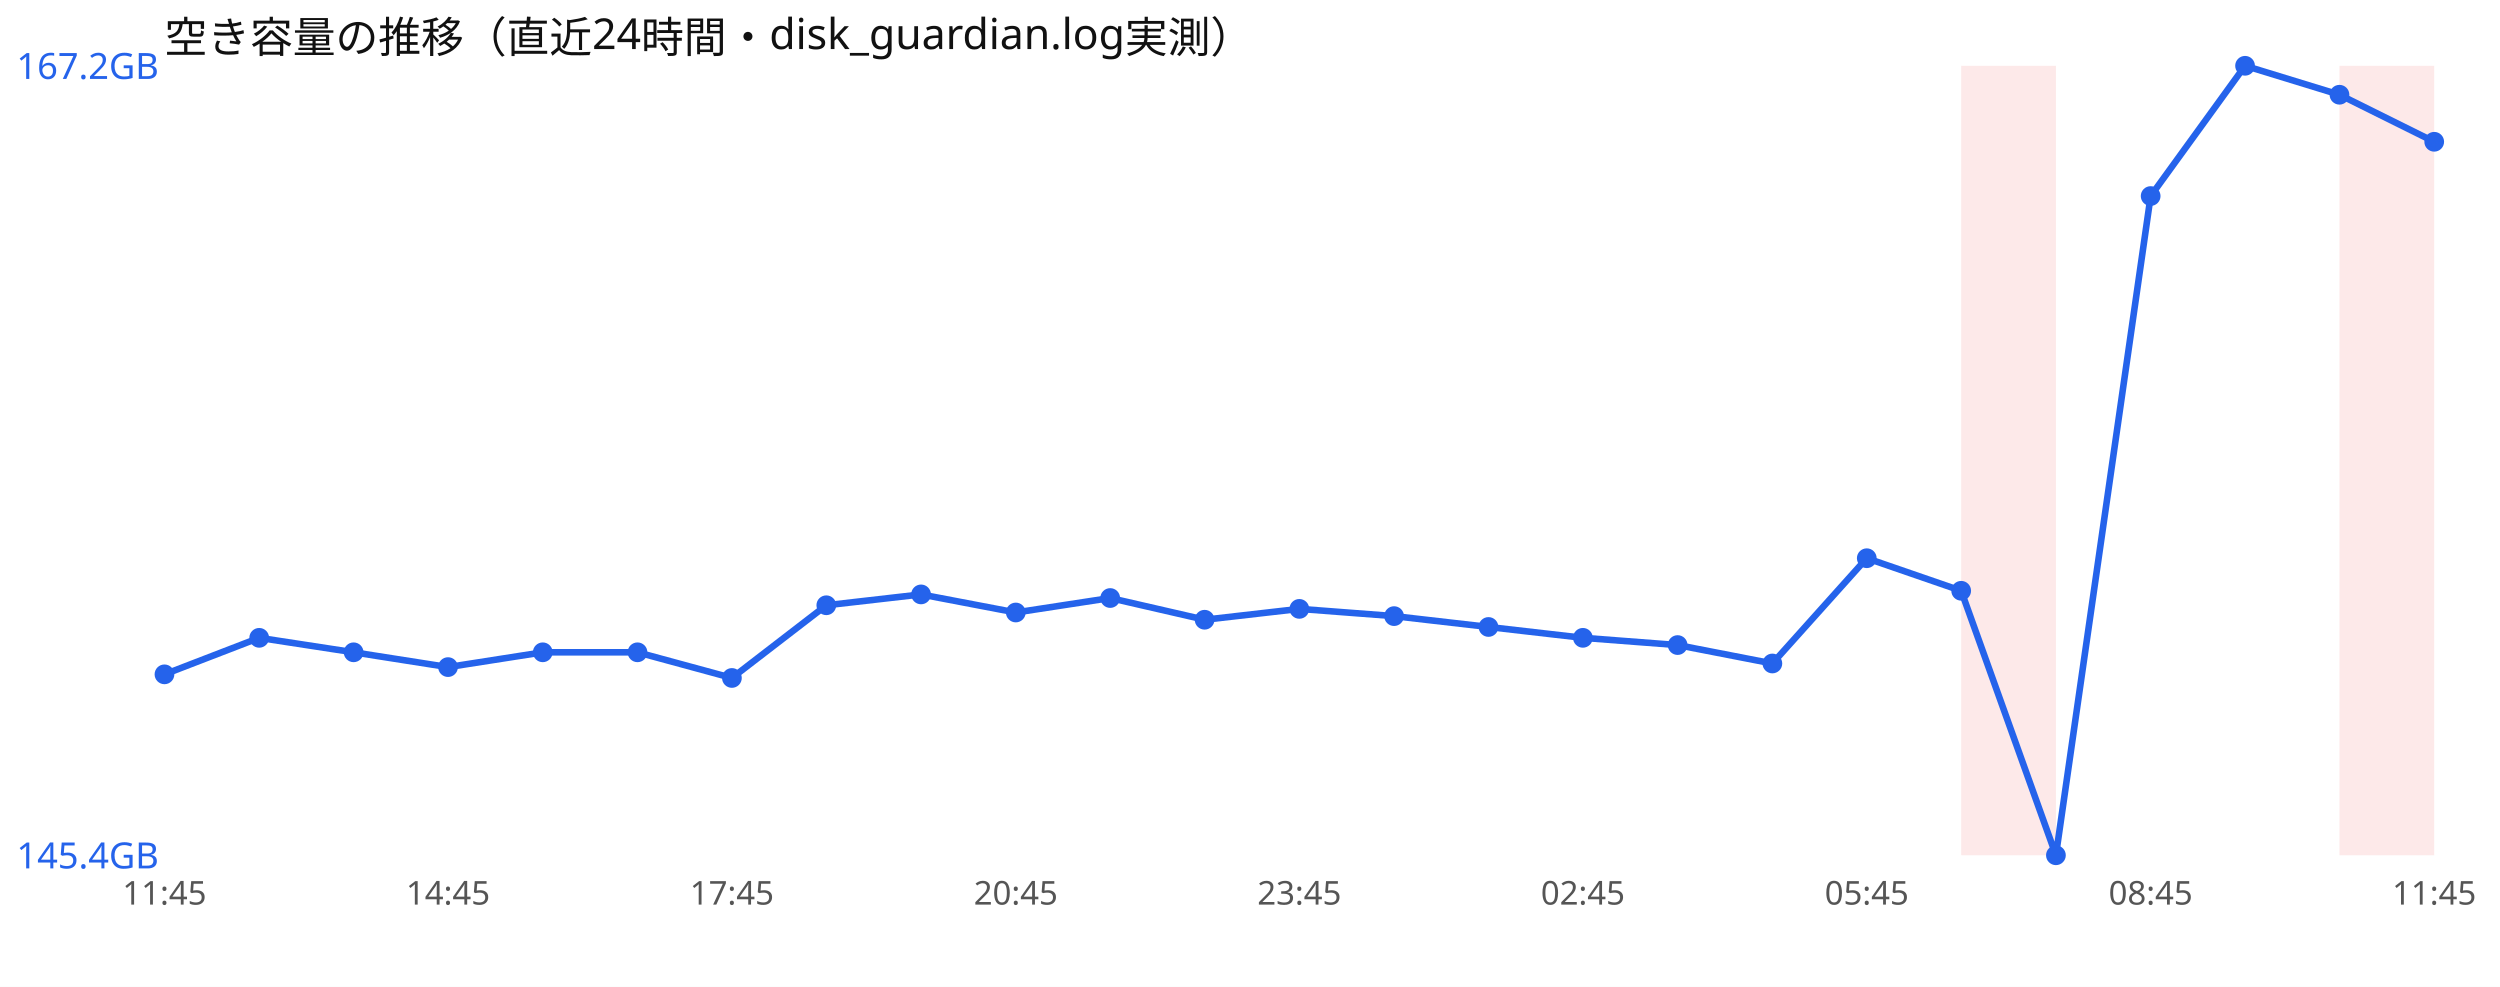
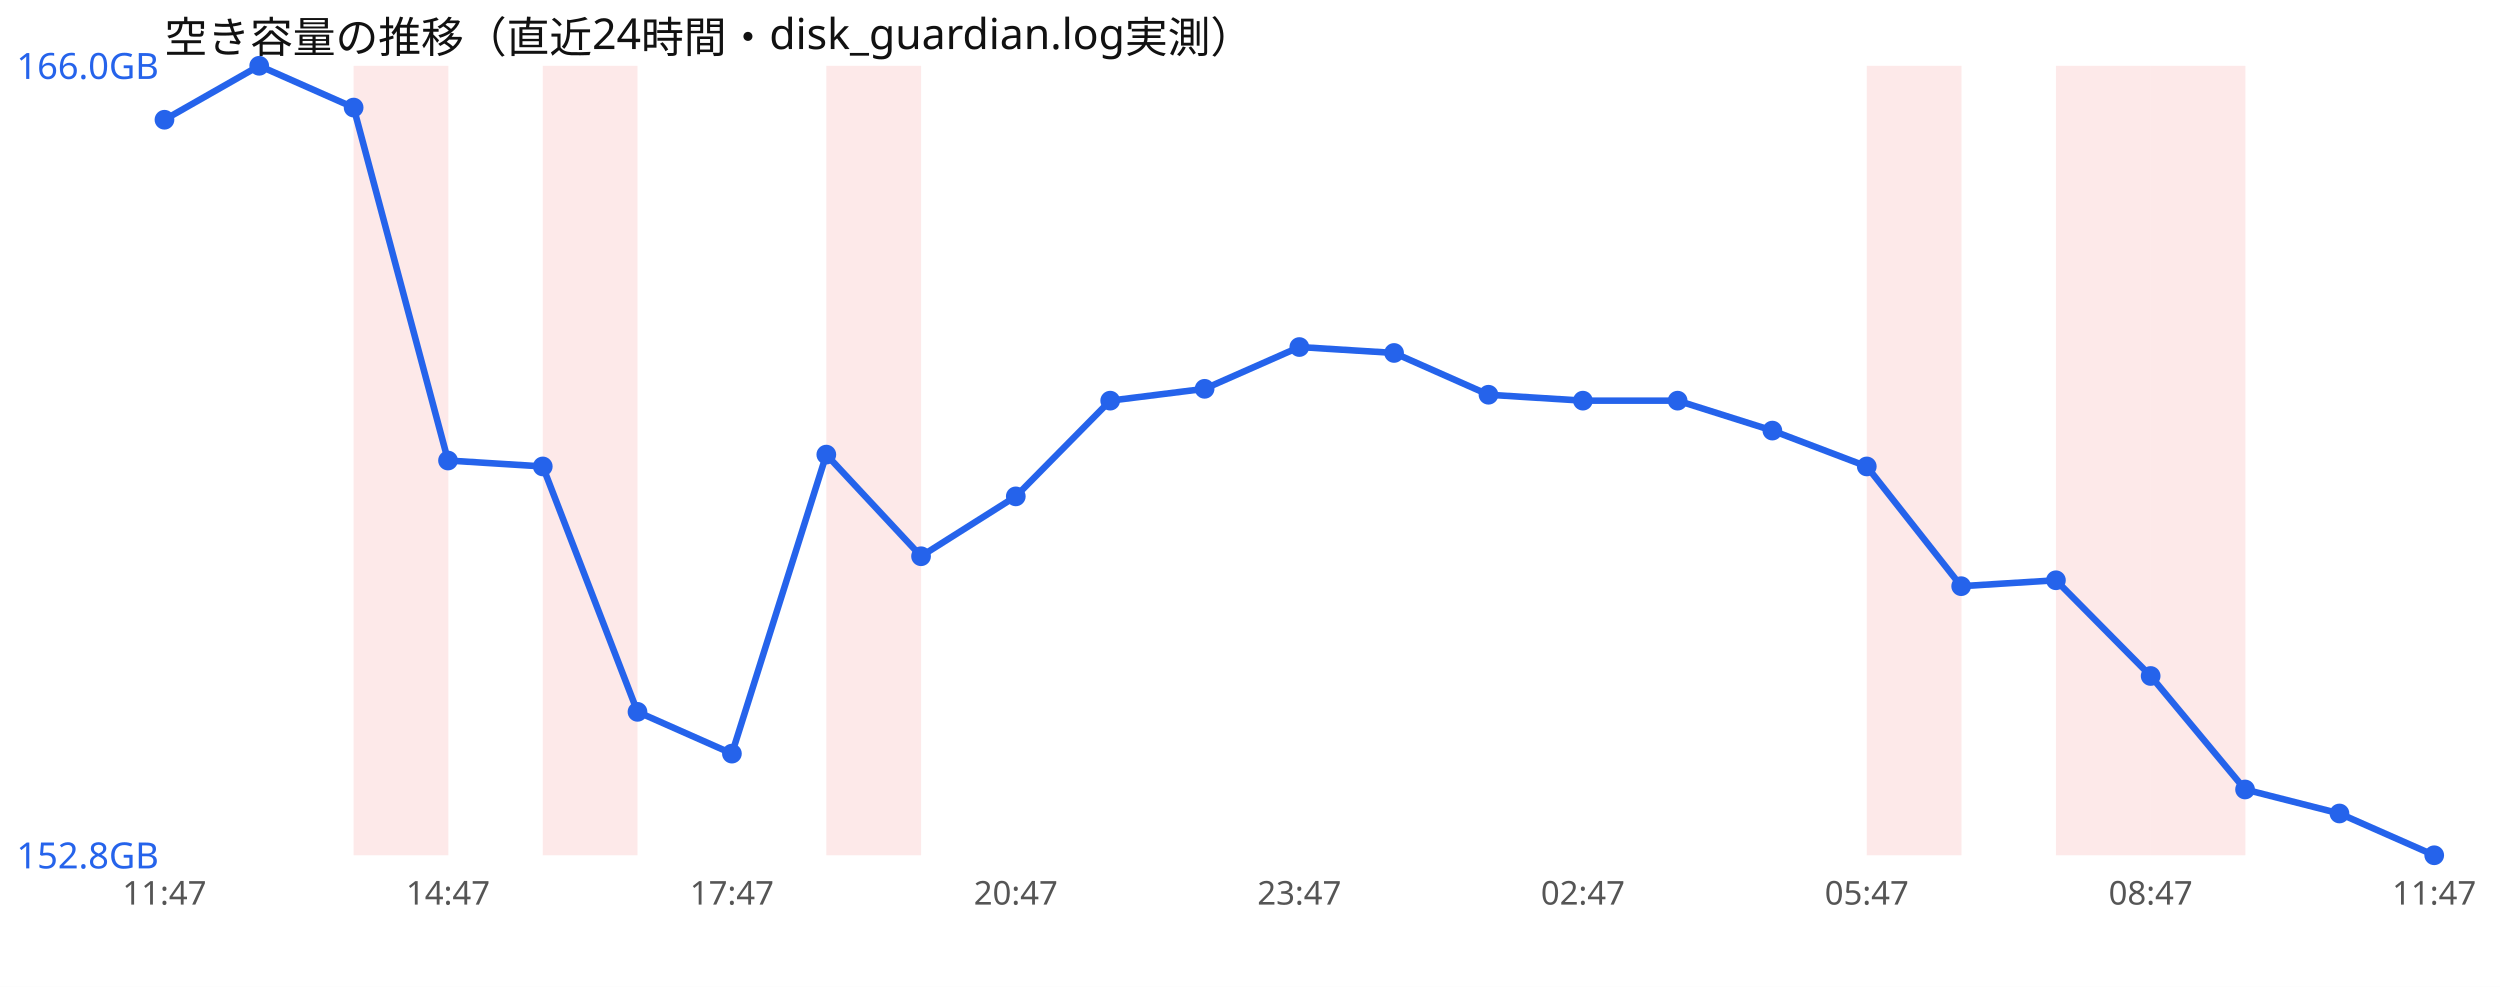
<svg xmlns="http://www.w3.org/2000/svg" width="760" height="300" viewBox="0 0 760 300" font-family="sans-serif">
  <rect width="760" height="300" fill="#ffffff" />
  <text x="50" y="16" font-size="13" fill="#111">空き容量の推移（直近24時間・disk_guardian.log実測）</text>
-   <rect x="596.2" y="20" width="28.8" height="240" fill="#ef4444" opacity="0.12" />
-   <rect x="711.2" y="20" width="28.8" height="240" fill="#ef4444" opacity="0.12" />
-   <polyline points="50.0,205.0 78.8,193.9 107.5,198.3 136.2,202.8 165.0,198.3 193.8,198.3 222.5,206.1 251.2,184.0 280.0,180.7 308.8,186.2 337.5,181.8 366.2,188.4 395.0,185.1 423.8,187.3 452.5,190.6 481.2,193.9 510.0,196.1 538.8,201.7 567.5,169.7 596.2,179.6 625.0,260.0 653.8,59.6 682.5,20.0 711.2,28.8 740.0,43.1" fill="none" stroke="#2563eb" stroke-width="2" />
-   <circle cx="50.0" cy="205.0" r="3" fill="#2563eb" />
-   <circle cx="78.8" cy="193.9" r="3" fill="#2563eb" />
-   <circle cx="107.5" cy="198.3" r="3" fill="#2563eb" />
-   <circle cx="136.2" cy="202.8" r="3" fill="#2563eb" />
-   <circle cx="165.0" cy="198.3" r="3" fill="#2563eb" />
-   <circle cx="193.8" cy="198.3" r="3" fill="#2563eb" />
-   <circle cx="222.5" cy="206.1" r="3" fill="#2563eb" />
-   <circle cx="251.2" cy="184.0" r="3" fill="#2563eb" />
-   <circle cx="280.0" cy="180.7" r="3" fill="#2563eb" />
-   <circle cx="308.8" cy="186.2" r="3" fill="#2563eb" />
-   <circle cx="337.5" cy="181.8" r="3" fill="#2563eb" />
-   <circle cx="366.2" cy="188.4" r="3" fill="#2563eb" />
-   <circle cx="395.0" cy="185.1" r="3" fill="#2563eb" />
-   <circle cx="423.8" cy="187.3" r="3" fill="#2563eb" />
-   <circle cx="452.5" cy="190.6" r="3" fill="#2563eb" />
-   <circle cx="481.2" cy="193.9" r="3" fill="#2563eb" />
-   <circle cx="510.0" cy="196.1" r="3" fill="#2563eb" />
-   <circle cx="538.8" cy="201.7" r="3" fill="#2563eb" />
-   <circle cx="567.5" cy="169.7" r="3" fill="#2563eb" />
-   <circle cx="596.2" cy="179.6" r="3" fill="#2563eb" />
-   <circle cx="625.0" cy="260.0" r="3" fill="#2563eb" />
-   <circle cx="653.8" cy="59.6" r="3" fill="#2563eb" />
-   <circle cx="682.5" cy="20.0" r="3" fill="#2563eb" />
-   <circle cx="711.2" cy="28.8" r="3" fill="#2563eb" />
-   <circle cx="740.0" cy="43.1" r="3" fill="#2563eb" />
-   <text x="5" y="24.0" font-size="11" fill="#2563eb">167.2GB</text>
-   <text x="5" y="264.0" font-size="11" fill="#2563eb">145.4GB</text>
-   <text x="50.0" y="275" font-size="10" fill="#555" text-anchor="middle">11:45</text>
-   <text x="136.2" y="275" font-size="10" fill="#555" text-anchor="middle">14:45</text>
-   <text x="222.5" y="275" font-size="10" fill="#555" text-anchor="middle">17:45</text>
-   <text x="308.8" y="275" font-size="10" fill="#555" text-anchor="middle">20:45</text>
-   <text x="395.0" y="275" font-size="10" fill="#555" text-anchor="middle">23:45</text>
-   <text x="481.2" y="275" font-size="10" fill="#555" text-anchor="middle">02:45</text>
-   <text x="567.5" y="275" font-size="10" fill="#555" text-anchor="middle">05:45</text>
-   <text x="653.8" y="275" font-size="10" fill="#555" text-anchor="middle">08:45</text>
-   <text x="740.0" y="275" font-size="10" fill="#555" text-anchor="middle">11:45</text>
+   <rect x="107.5" y="20" width="28.8" height="240" fill="#ef4444" opacity="0.12" />
+   <rect x="165.0" y="20" width="28.8" height="240" fill="#ef4444" opacity="0.12" />
+   <rect x="251.2" y="20" width="28.8" height="240" fill="#ef4444" opacity="0.12" />
+   <rect x="567.5" y="20" width="28.8" height="240" fill="#ef4444" opacity="0.12" />
+   <rect x="625.0" y="20" width="28.8" height="240" fill="#ef4444" opacity="0.12" />
+   <rect x="653.8" y="20" width="28.8" height="240" fill="#ef4444" opacity="0.12" />
+   <polyline points="50.0,36.4 78.8,20.0 107.5,32.7 136.2,140.0 165.0,141.8 193.8,216.4 222.5,229.1 251.2,138.2 280.0,169.1 308.8,150.9 337.5,121.8 366.2,118.2 395.0,105.5 423.8,107.3 452.5,120.0 481.2,121.8 510.0,121.8 538.8,130.9 567.5,141.8 596.2,178.2 625.0,176.4 653.8,205.5 682.5,240.0 711.2,247.3 740.0,260.0" fill="none" stroke="#2563eb" stroke-width="2" />
+   <circle cx="50.0" cy="36.4" r="3" fill="#2563eb" />
+   <circle cx="78.8" cy="20.0" r="3" fill="#2563eb" />
+   <circle cx="107.5" cy="32.7" r="3" fill="#2563eb" />
+   <circle cx="136.2" cy="140.0" r="3" fill="#2563eb" />
+   <circle cx="165.0" cy="141.8" r="3" fill="#2563eb" />
+   <circle cx="193.8" cy="216.4" r="3" fill="#2563eb" />
+   <circle cx="222.5" cy="229.1" r="3" fill="#2563eb" />
+   <circle cx="251.2" cy="138.2" r="3" fill="#2563eb" />
+   <circle cx="280.0" cy="169.1" r="3" fill="#2563eb" />
+   <circle cx="308.8" cy="150.9" r="3" fill="#2563eb" />
+   <circle cx="337.5" cy="121.8" r="3" fill="#2563eb" />
+   <circle cx="366.2" cy="118.2" r="3" fill="#2563eb" />
+   <circle cx="395.0" cy="105.5" r="3" fill="#2563eb" />
+   <circle cx="423.8" cy="107.3" r="3" fill="#2563eb" />
+   <circle cx="452.5" cy="120.0" r="3" fill="#2563eb" />
+   <circle cx="481.2" cy="121.8" r="3" fill="#2563eb" />
+   <circle cx="510.0" cy="121.8" r="3" fill="#2563eb" />
+   <circle cx="538.8" cy="130.9" r="3" fill="#2563eb" />
+   <circle cx="567.5" cy="141.8" r="3" fill="#2563eb" />
+   <circle cx="596.2" cy="178.2" r="3" fill="#2563eb" />
+   <circle cx="625.0" cy="176.4" r="3" fill="#2563eb" />
+   <circle cx="653.8" cy="205.5" r="3" fill="#2563eb" />
+   <circle cx="682.5" cy="240.0" r="3" fill="#2563eb" />
+   <circle cx="711.2" cy="247.3" r="3" fill="#2563eb" />
+   <circle cx="740.0" cy="260.0" r="3" fill="#2563eb" />
+   <text x="5" y="24.0" font-size="11" fill="#2563eb">166.0GB</text>
+   <text x="5" y="264.0" font-size="11" fill="#2563eb">152.8GB</text>
+   <text x="50.0" y="275" font-size="10" fill="#555" text-anchor="middle">11:47</text>
+   <text x="136.2" y="275" font-size="10" fill="#555" text-anchor="middle">14:47</text>
+   <text x="222.5" y="275" font-size="10" fill="#555" text-anchor="middle">17:47</text>
+   <text x="308.8" y="275" font-size="10" fill="#555" text-anchor="middle">20:47</text>
+   <text x="395.0" y="275" font-size="10" fill="#555" text-anchor="middle">23:47</text>
+   <text x="481.2" y="275" font-size="10" fill="#555" text-anchor="middle">02:47</text>
+   <text x="567.5" y="275" font-size="10" fill="#555" text-anchor="middle">05:47</text>
+   <text x="653.8" y="275" font-size="10" fill="#555" text-anchor="middle">08:47</text>
+   <text x="740.0" y="275" font-size="10" fill="#555" text-anchor="middle">11:47</text>
</svg>
